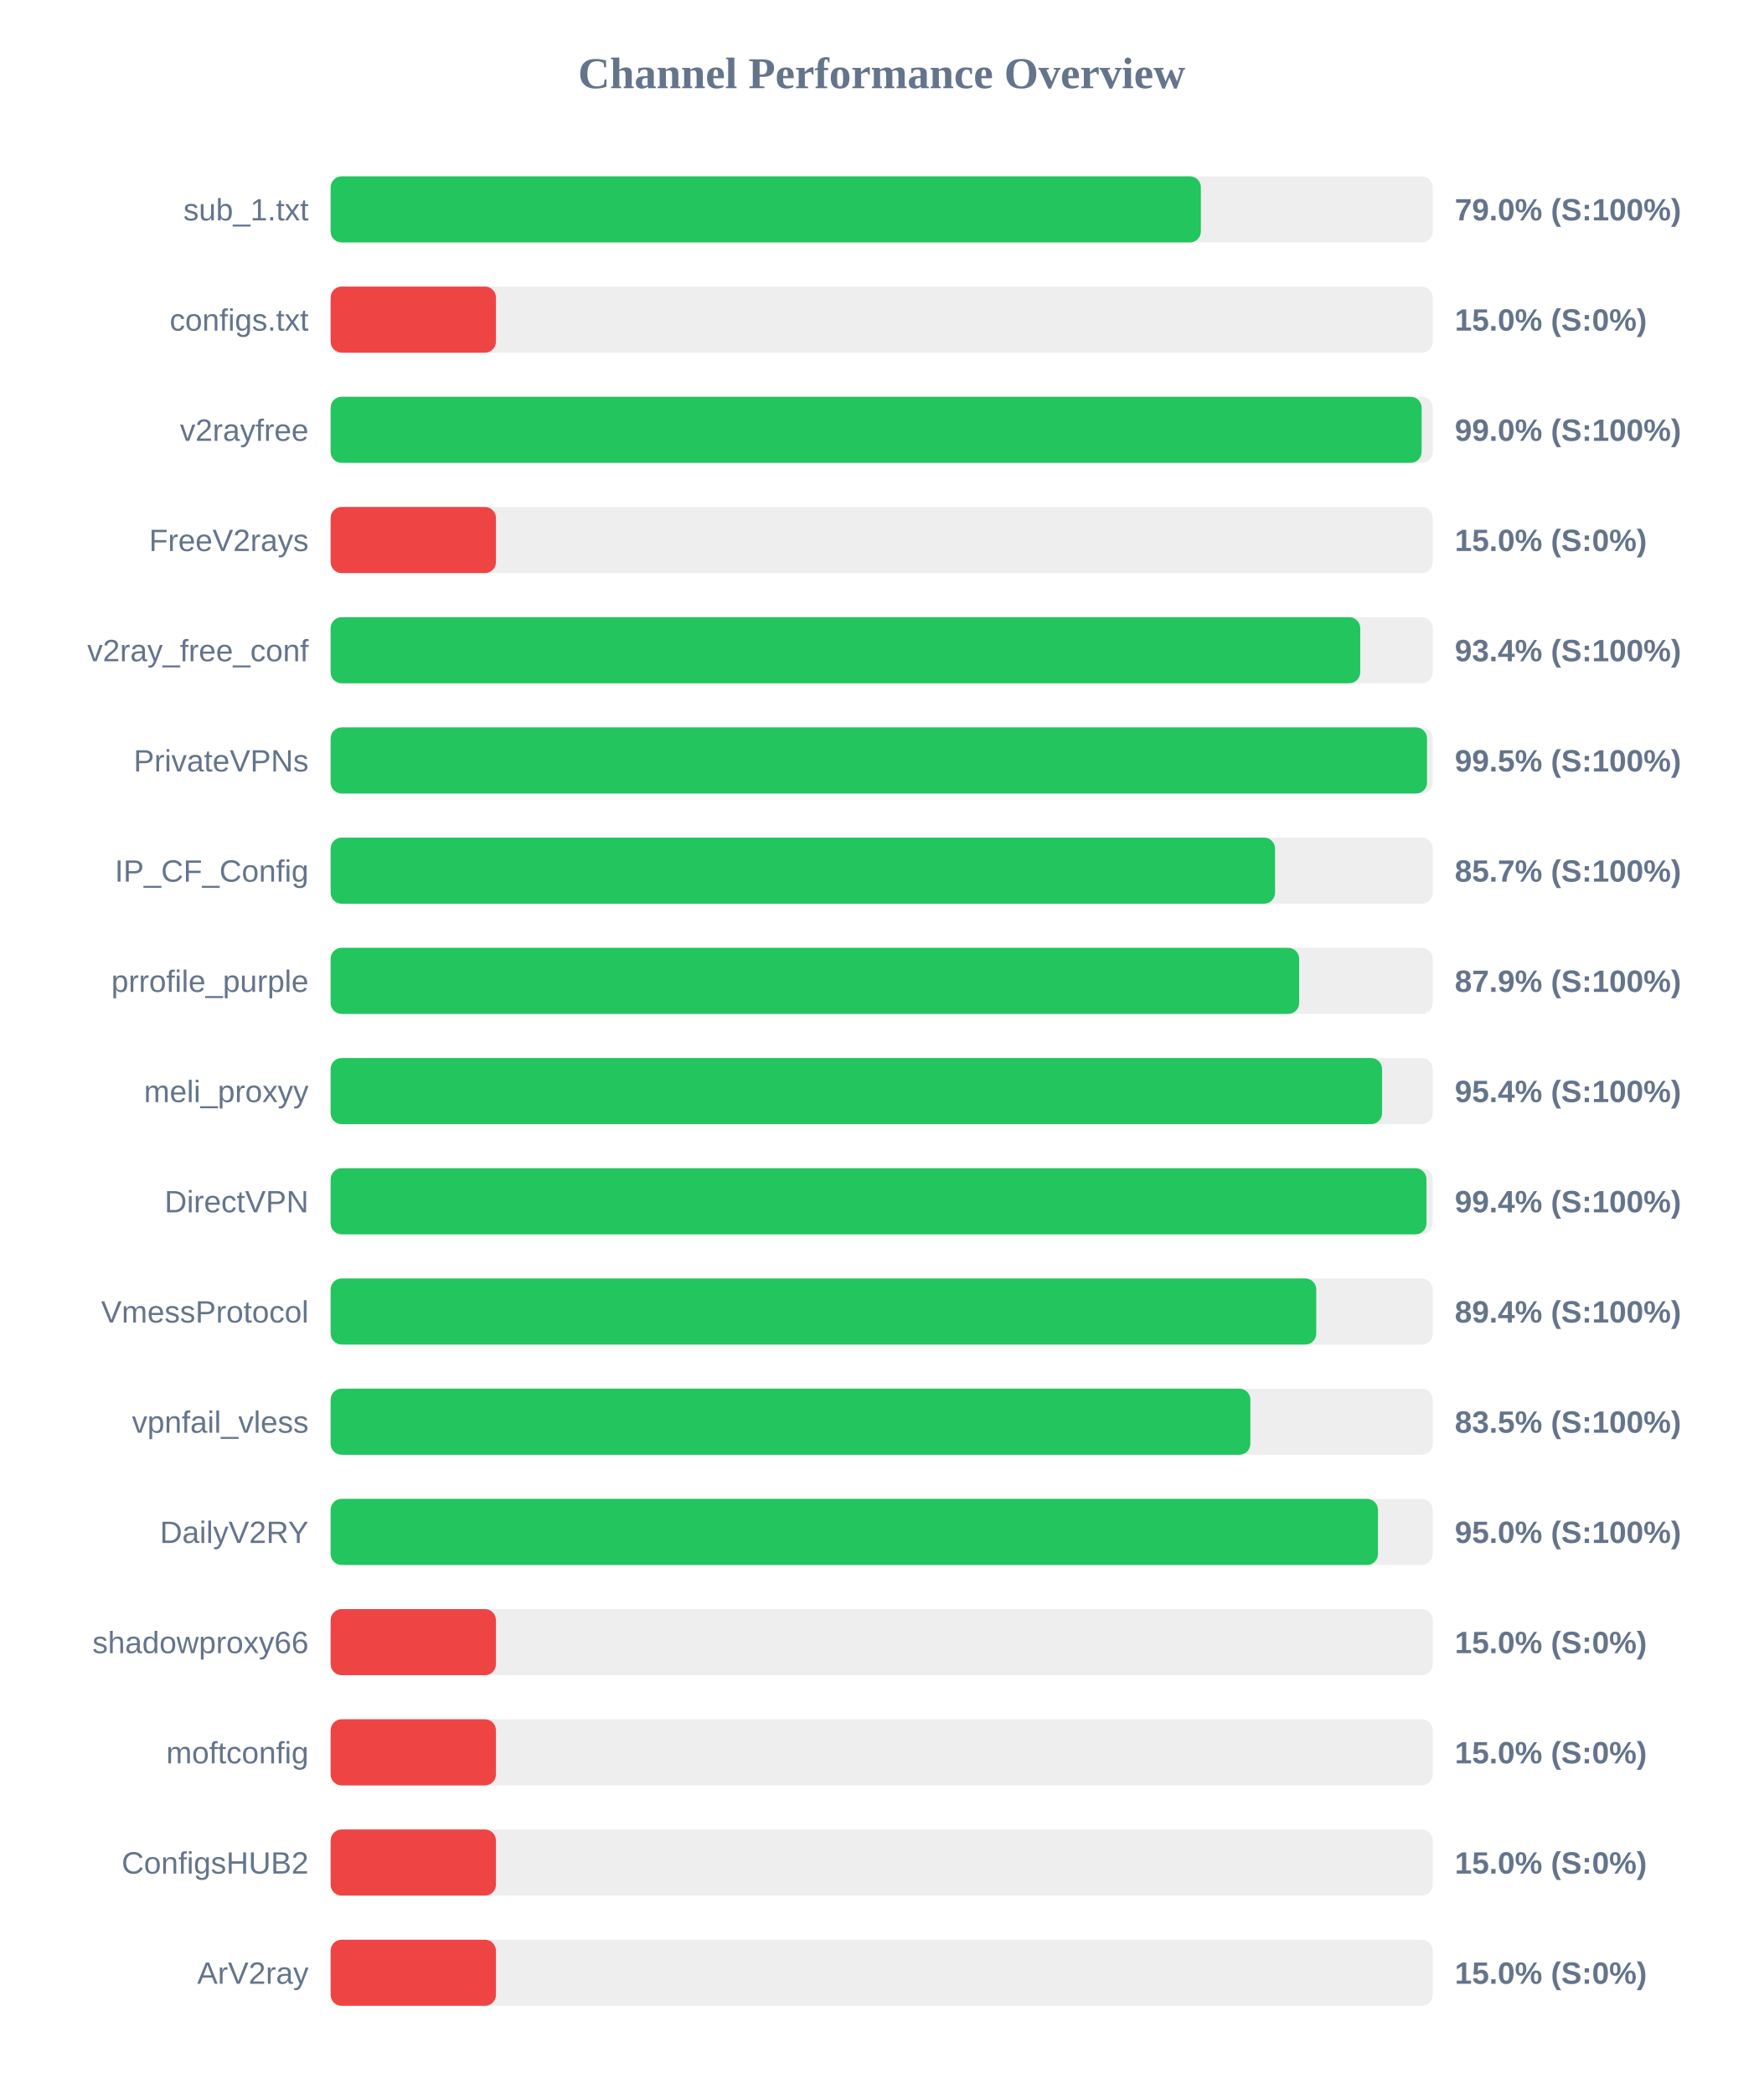
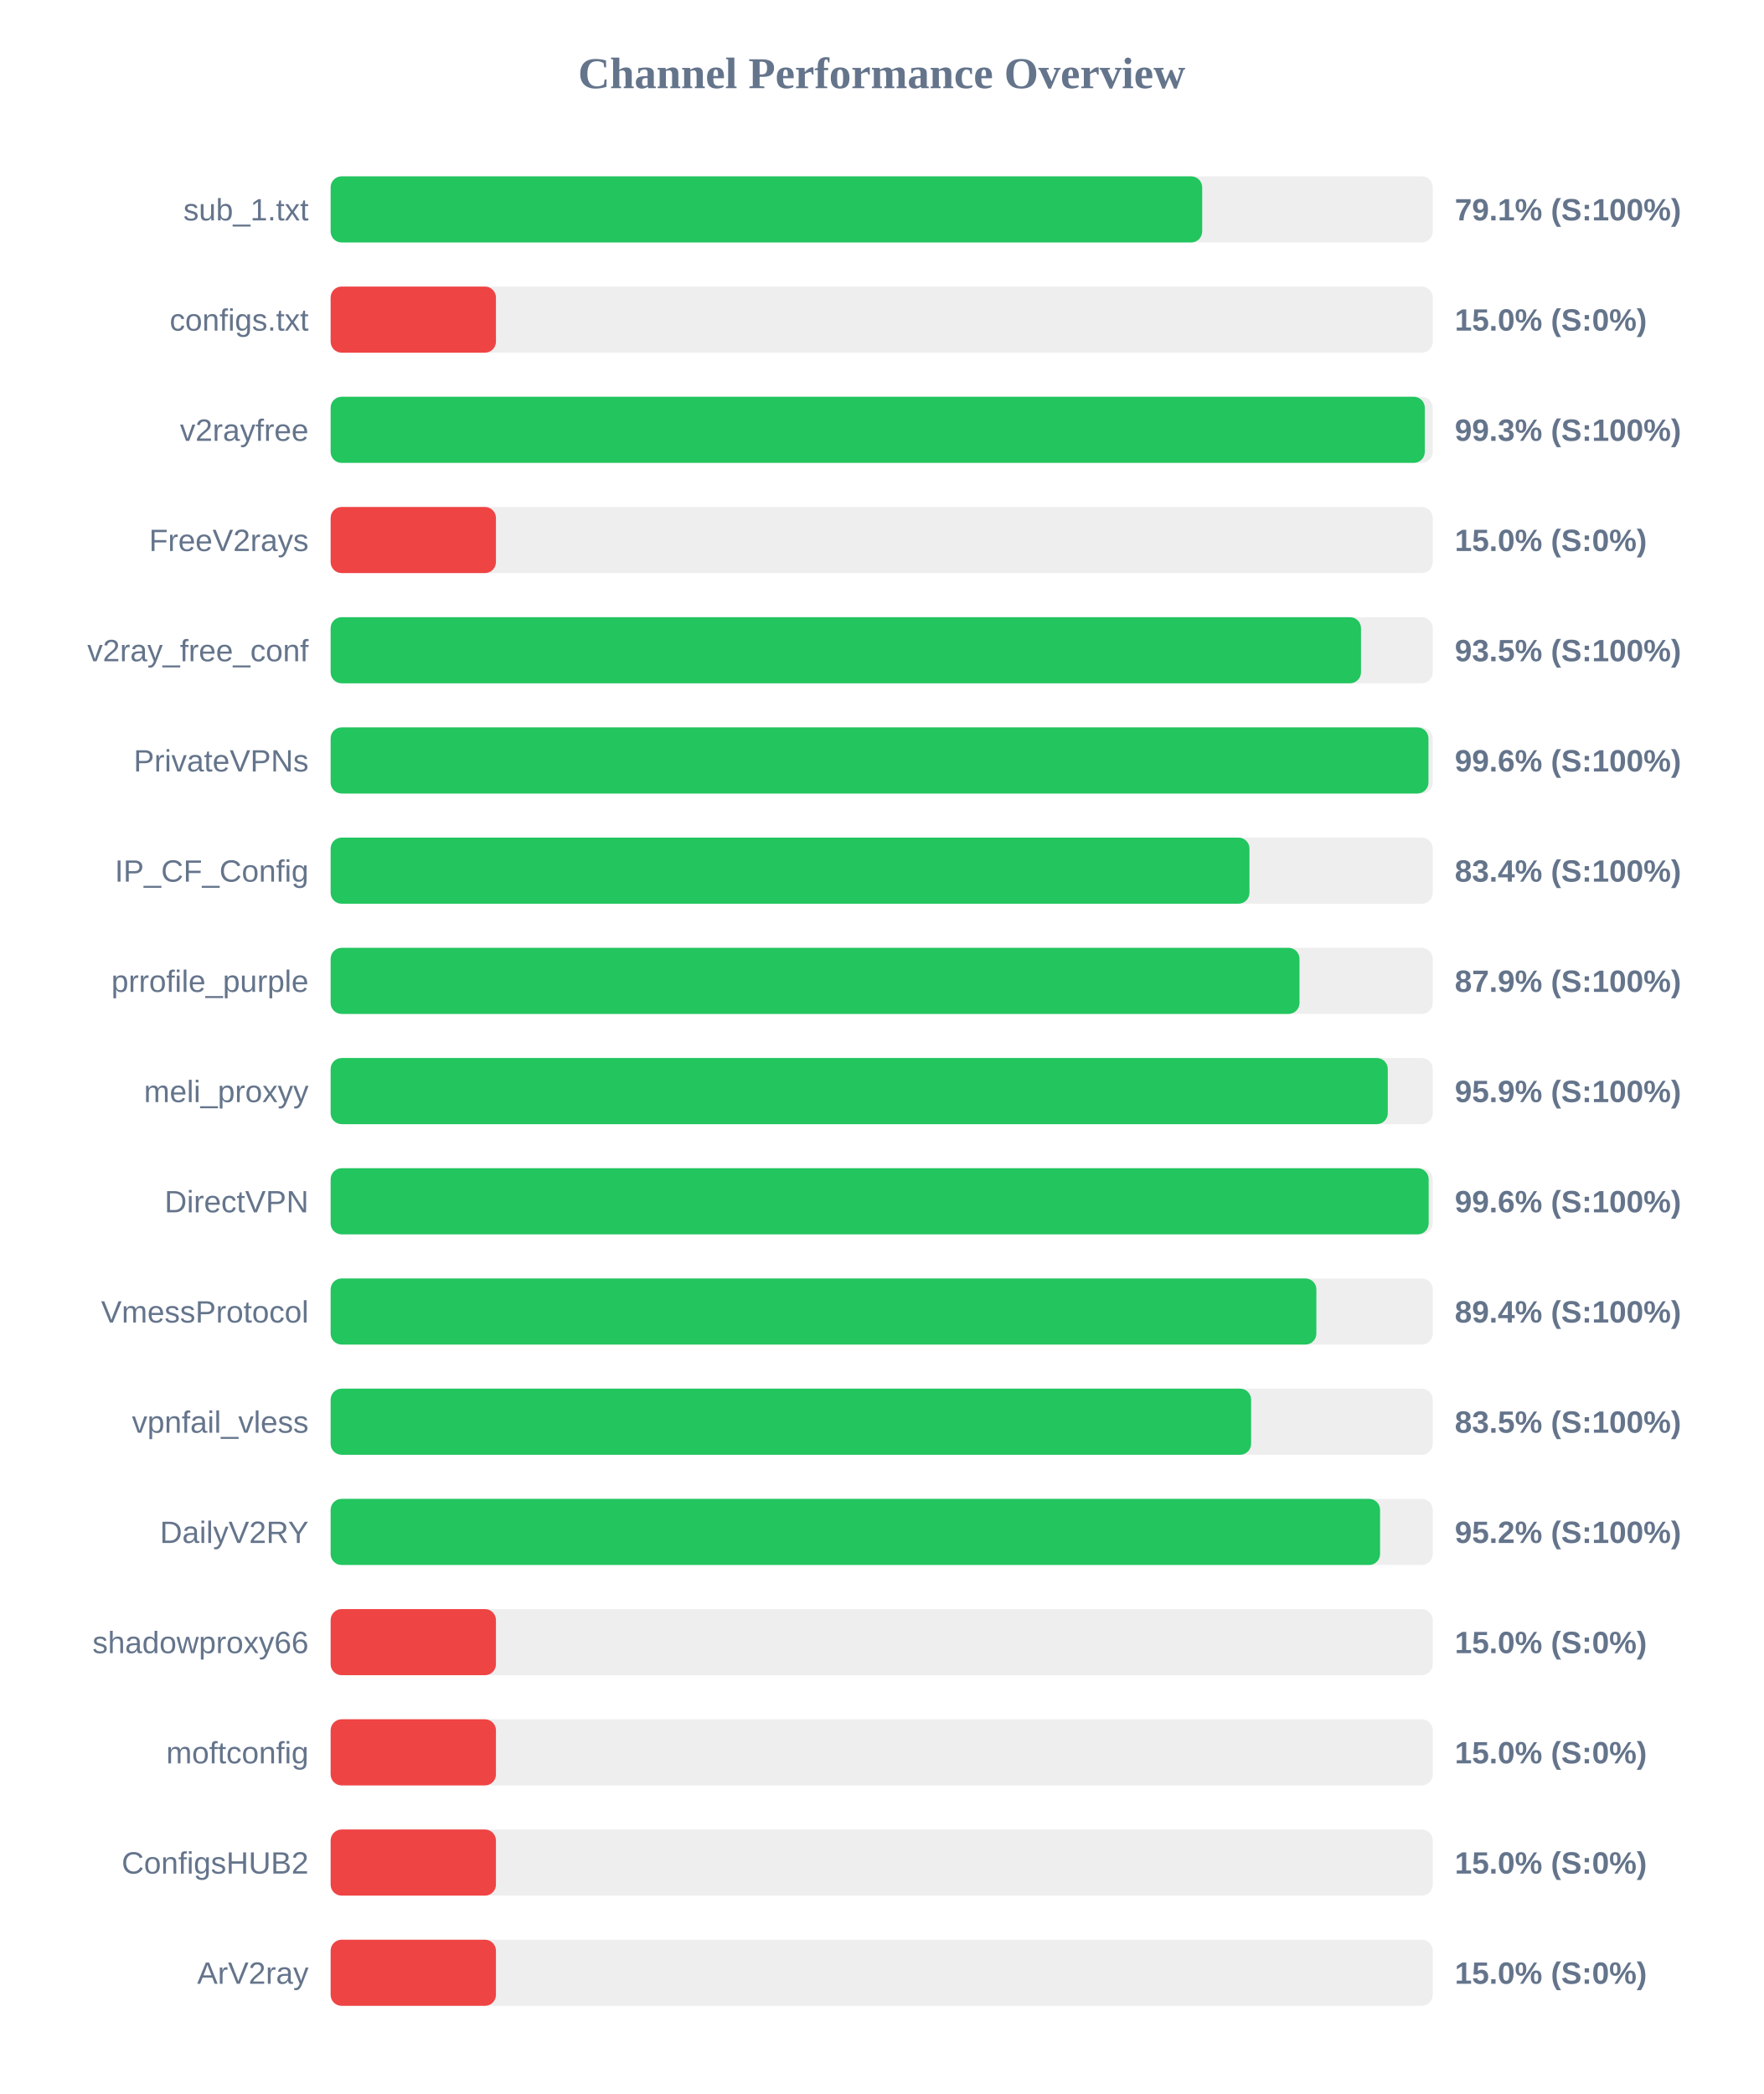
<svg xmlns="http://www.w3.org/2000/svg" width="800" height="950" version="1.1">
  <style>
        .row { font: 14px Arial; fill: #64748b; }
        .score { font: bold 14px Arial; fill: #64748b; }
    </style>
  <text x="400" y="40" text-anchor="middle" font-size="20px" font-weight="bold" fill="#64748b">Channel Performance Overview</text>
  <rect x="150" y="80" width="500" height="30" fill="#eee" rx="5" />
-   <rect x="150" y="80" width="394.8" height="30" fill="#22c55e" rx="5" />
+   <rect x="150" y="80" width="395.4" height="30" fill="#22c55e" rx="5" />
  <text x="140" y="100" text-anchor="end" class="row">sub_1.txt</text>
-   <text x="660" y="100" text-anchor="start" class="score">79.0% (S:100%)</text>
+   <text x="660" y="100" text-anchor="start" class="score">79.1% (S:100%)</text>
  <rect x="150" y="130" width="500" height="30" fill="#eee" rx="5" />
  <rect x="150" y="130" width="75.0" height="30" fill="#ef4444" rx="5" />
  <text x="140" y="150" text-anchor="end" class="row">configs.txt</text>
  <text x="660" y="150" text-anchor="start" class="score">15.0% (S:0%)</text>
  <rect x="150" y="180" width="500" height="30" fill="#eee" rx="5" />
-   <rect x="150" y="180" width="494.95" height="30" fill="#22c55e" rx="5" />
+   <rect x="150" y="180" width="496.4" height="30" fill="#22c55e" rx="5" />
  <text x="140" y="200" text-anchor="end" class="row">v2rayfree</text>
-   <text x="660" y="200" text-anchor="start" class="score">99.0% (S:100%)</text>
+   <text x="660" y="200" text-anchor="start" class="score">99.3% (S:100%)</text>
  <rect x="150" y="230" width="500" height="30" fill="#eee" rx="5" />
  <rect x="150" y="230" width="75.0" height="30" fill="#ef4444" rx="5" />
  <text x="140" y="250" text-anchor="end" class="row">FreeV2rays</text>
  <text x="660" y="250" text-anchor="start" class="score">15.0% (S:0%)</text>
  <rect x="150" y="280" width="500" height="30" fill="#eee" rx="5" />
-   <rect x="150" y="280" width="467.1" height="30" fill="#22c55e" rx="5" />
+   <rect x="150" y="280" width="467.45" height="30" fill="#22c55e" rx="5" />
  <text x="140" y="300" text-anchor="end" class="row">v2ray_free_conf</text>
-   <text x="660" y="300" text-anchor="start" class="score">93.4% (S:100%)</text>
+   <text x="660" y="300" text-anchor="start" class="score">93.5% (S:100%)</text>
  <rect x="150" y="330" width="500" height="30" fill="#eee" rx="5" />
-   <rect x="150" y="330" width="497.4" height="30" fill="#22c55e" rx="5" />
+   <rect x="150" y="330" width="498.05" height="30" fill="#22c55e" rx="5" />
  <text x="140" y="350" text-anchor="end" class="row">PrivateVPNs</text>
-   <text x="660" y="350" text-anchor="start" class="score">99.5% (S:100%)</text>
+   <text x="660" y="350" text-anchor="start" class="score">99.6% (S:100%)</text>
  <rect x="150" y="380" width="500" height="30" fill="#eee" rx="5" />
-   <rect x="150" y="380" width="428.45" height="30" fill="#22c55e" rx="5" />
+   <rect x="150" y="380" width="416.85" height="30" fill="#22c55e" rx="5" />
  <text x="140" y="400" text-anchor="end" class="row">IP_CF_Config</text>
-   <text x="660" y="400" text-anchor="start" class="score">85.7% (S:100%)</text>
+   <text x="660" y="400" text-anchor="start" class="score">83.4% (S:100%)</text>
  <rect x="150" y="430" width="500" height="30" fill="#eee" rx="5" />
-   <rect x="150" y="430" width="439.4" height="30" fill="#22c55e" rx="5" />
+   <rect x="150" y="430" width="439.55" height="30" fill="#22c55e" rx="5" />
  <text x="140" y="450" text-anchor="end" class="row">prrofile_purple</text>
  <text x="660" y="450" text-anchor="start" class="score">87.9% (S:100%)</text>
  <rect x="150" y="480" width="500" height="30" fill="#eee" rx="5" />
-   <rect x="150" y="480" width="477.0" height="30" fill="#22c55e" rx="5" />
+   <rect x="150" y="480" width="479.6" height="30" fill="#22c55e" rx="5" />
  <text x="140" y="500" text-anchor="end" class="row">meli_proxyy</text>
-   <text x="660" y="500" text-anchor="start" class="score">95.4% (S:100%)</text>
+   <text x="660" y="500" text-anchor="start" class="score">95.9% (S:100%)</text>
  <rect x="150" y="530" width="500" height="30" fill="#eee" rx="5" />
-   <rect x="150" y="530" width="497.15" height="30" fill="#22c55e" rx="5" />
+   <rect x="150" y="530" width="498.15" height="30" fill="#22c55e" rx="5" />
  <text x="140" y="550" text-anchor="end" class="row">DirectVPN</text>
-   <text x="660" y="550" text-anchor="start" class="score">99.4% (S:100%)</text>
+   <text x="660" y="550" text-anchor="start" class="score">99.6% (S:100%)</text>
  <rect x="150" y="580" width="500" height="30" fill="#eee" rx="5" />
-   <rect x="150" y="580" width="447.15" height="30" fill="#22c55e" rx="5" />
+   <rect x="150" y="580" width="447.2" height="30" fill="#22c55e" rx="5" />
  <text x="140" y="600" text-anchor="end" class="row">VmessProtocol</text>
  <text x="660" y="600" text-anchor="start" class="score">89.4% (S:100%)</text>
  <rect x="150" y="630" width="500" height="30" fill="#eee" rx="5" />
-   <rect x="150" y="630" width="417.25" height="30" fill="#22c55e" rx="5" />
+   <rect x="150" y="630" width="417.6" height="30" fill="#22c55e" rx="5" />
  <text x="140" y="650" text-anchor="end" class="row">vpnfail_vless</text>
  <text x="660" y="650" text-anchor="start" class="score">83.5% (S:100%)</text>
  <rect x="150" y="680" width="500" height="30" fill="#eee" rx="5" />
-   <rect x="150" y="680" width="475.15" height="30" fill="#22c55e" rx="5" />
+   <rect x="150" y="680" width="476.1" height="30" fill="#22c55e" rx="5" />
  <text x="140" y="700" text-anchor="end" class="row">DailyV2RY</text>
-   <text x="660" y="700" text-anchor="start" class="score">95.0% (S:100%)</text>
+   <text x="660" y="700" text-anchor="start" class="score">95.2% (S:100%)</text>
  <rect x="150" y="730" width="500" height="30" fill="#eee" rx="5" />
  <rect x="150" y="730" width="75.0" height="30" fill="#ef4444" rx="5" />
  <text x="140" y="750" text-anchor="end" class="row">shadowproxy66</text>
  <text x="660" y="750" text-anchor="start" class="score">15.0% (S:0%)</text>
  <rect x="150" y="780" width="500" height="30" fill="#eee" rx="5" />
  <rect x="150" y="780" width="75.0" height="30" fill="#ef4444" rx="5" />
  <text x="140" y="800" text-anchor="end" class="row">moftconfig</text>
  <text x="660" y="800" text-anchor="start" class="score">15.0% (S:0%)</text>
  <rect x="150" y="830" width="500" height="30" fill="#eee" rx="5" />
  <rect x="150" y="830" width="75.0" height="30" fill="#ef4444" rx="5" />
  <text x="140" y="850" text-anchor="end" class="row">ConfigsHUB2</text>
  <text x="660" y="850" text-anchor="start" class="score">15.0% (S:0%)</text>
  <rect x="150" y="880" width="500" height="30" fill="#eee" rx="5" />
  <rect x="150" y="880" width="75.0" height="30" fill="#ef4444" rx="5" />
  <text x="140" y="900" text-anchor="end" class="row">ArV2ray</text>
  <text x="660" y="900" text-anchor="start" class="score">15.0% (S:0%)</text>
</svg>
